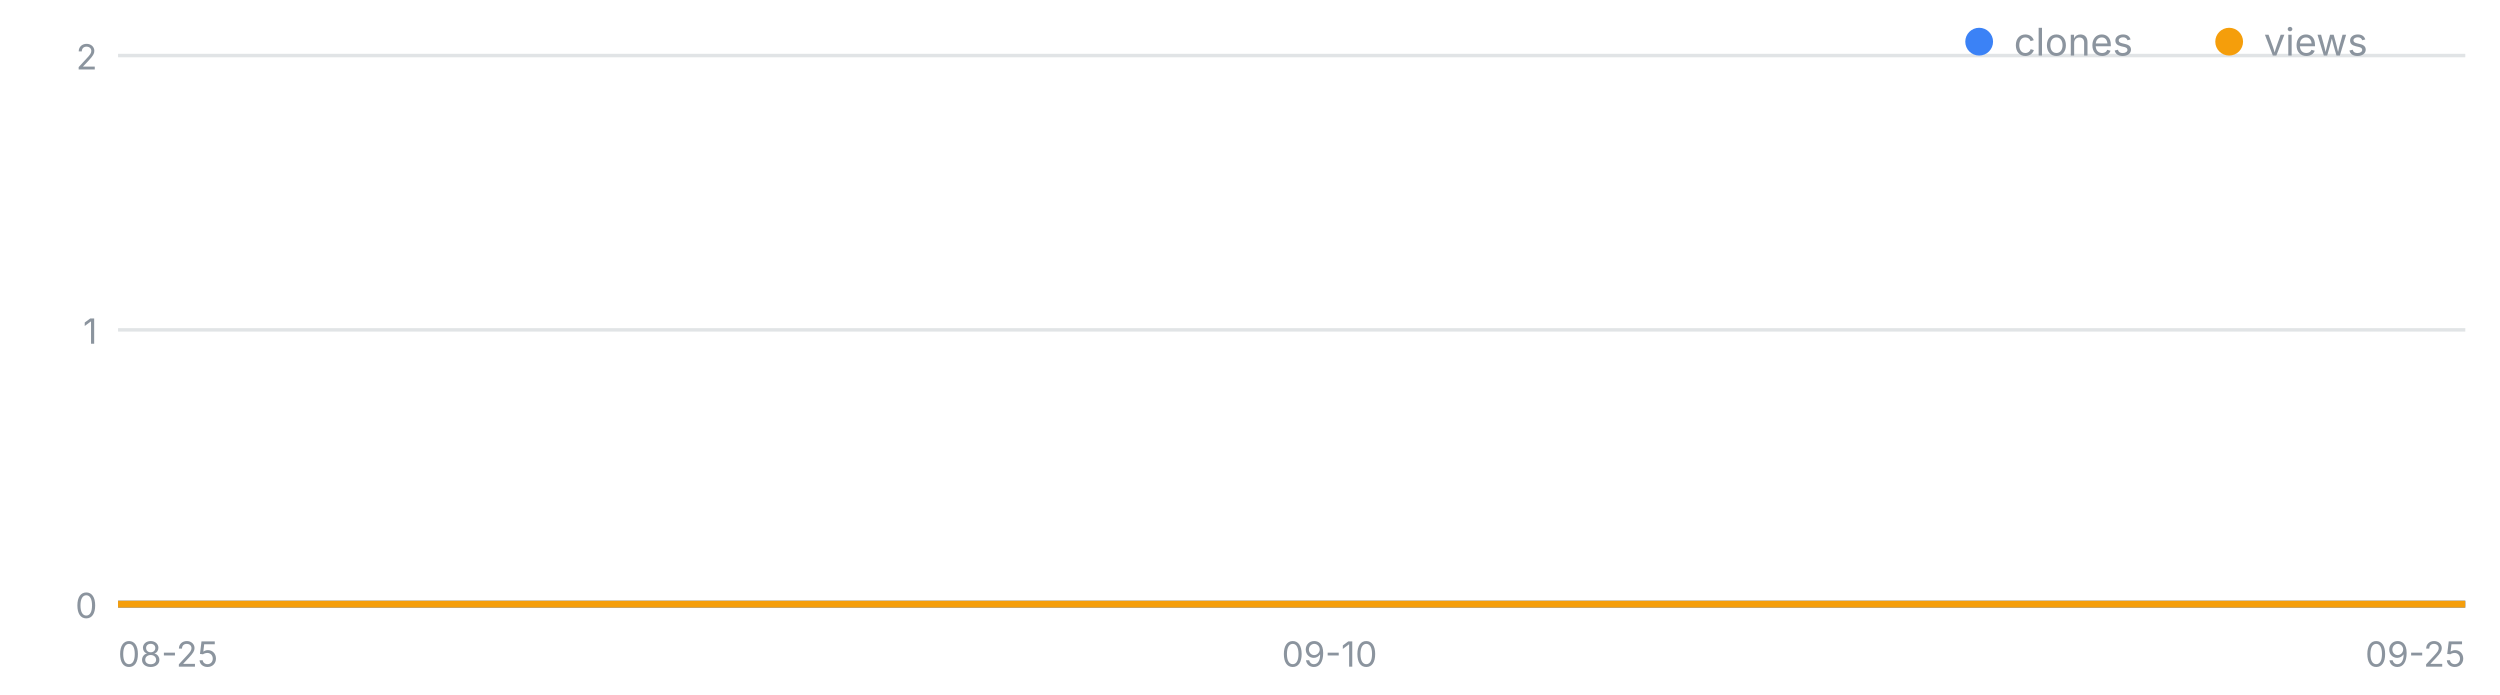
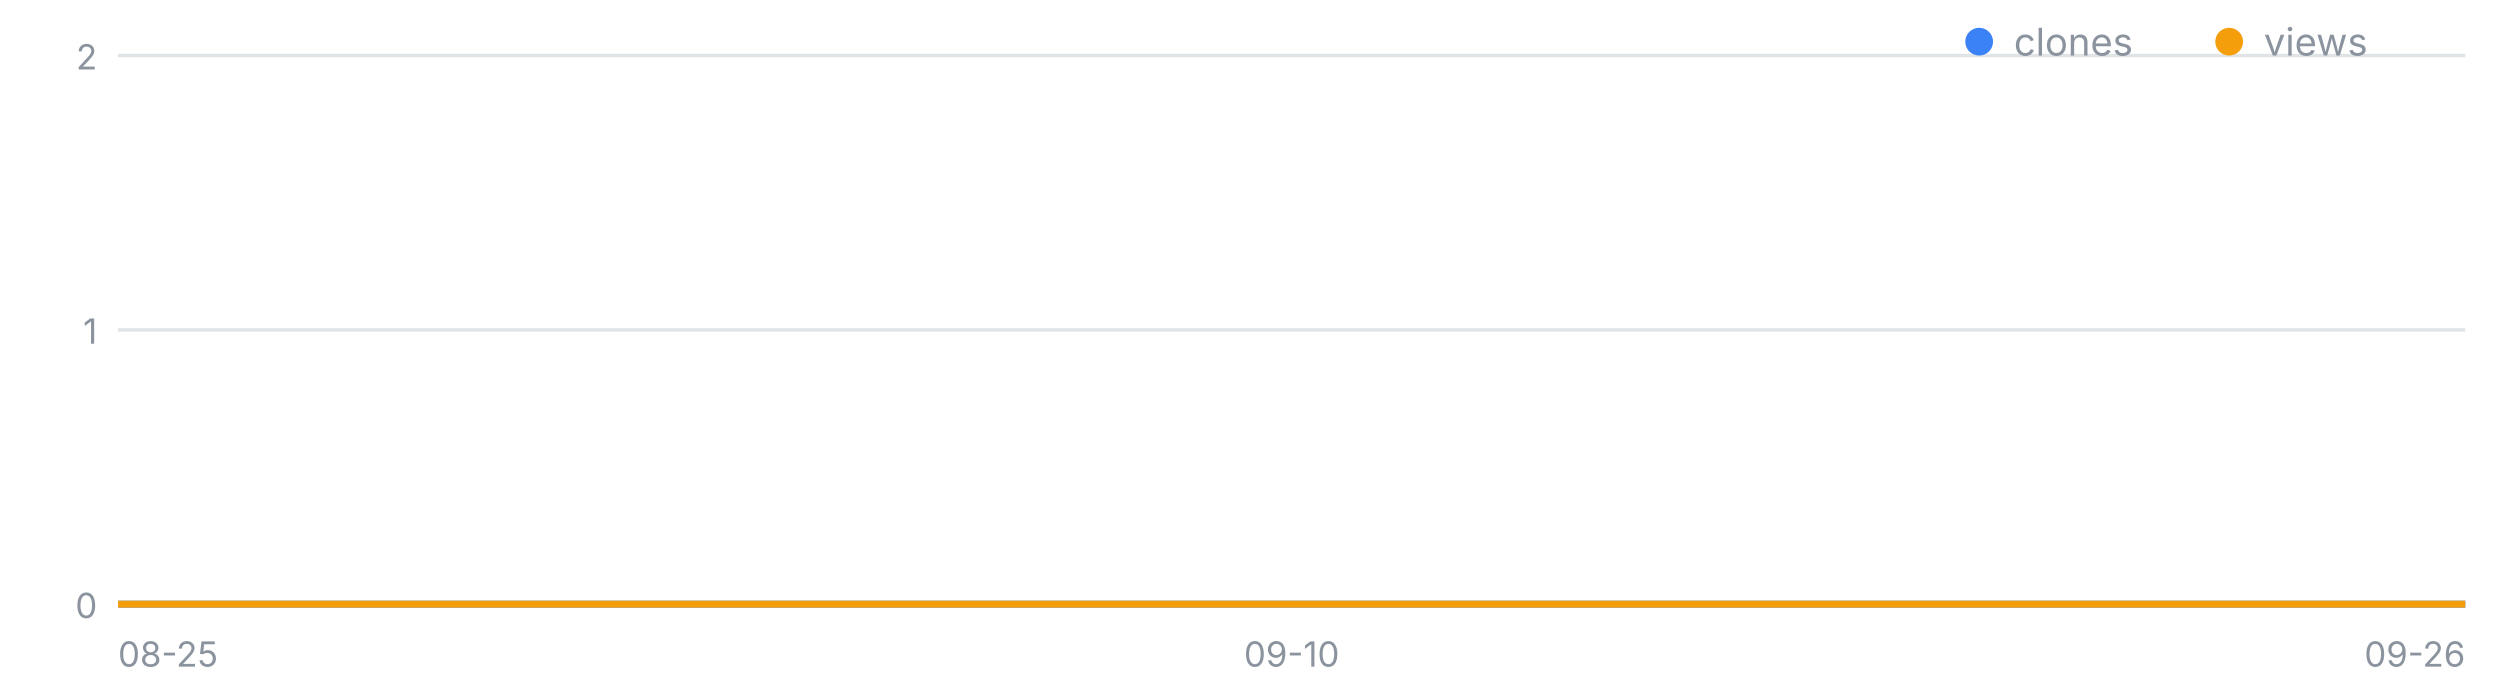
<svg xmlns="http://www.w3.org/2000/svg" width="720" height="200" viewBox="0 0 720 200" font-family="-apple-system,Segoe UI,sans-serif" role="img" aria-label="일별 클론·조회 추이">
  <line x1="34" y1="174.0" x2="710" y2="174.0" stroke="#8b949e" stroke-opacity=".25" />
  <text x="28" y="178.0" font-size="10" fill="#8b949e" text-anchor="end">0</text>
  <line x1="34" y1="95.0" x2="710" y2="95.0" stroke="#8b949e" stroke-opacity=".25" />
  <text x="28" y="99.0" font-size="10" fill="#8b949e" text-anchor="end">1</text>
  <line x1="34" y1="16.0" x2="710" y2="16.0" stroke="#8b949e" stroke-opacity=".25" />
  <text x="28" y="20.0" font-size="10" fill="#8b949e" text-anchor="end">2</text>
  <text x="34.0" y="192" font-size="10" fill="#8b949e" text-anchor="start">08-25</text>
-   <text x="382.9" y="192" font-size="10" fill="#8b949e" text-anchor="middle">09-10</text>
-   <text x="710.0" y="192" font-size="10" fill="#8b949e" text-anchor="end">09-25</text>
-   <polyline fill="none" stroke="#3b82f6" stroke-width="2" points="34.0,174.0 55.8,174.0 77.6,174.0 99.4,174.0 121.2,174.0 143.0,174.0 164.8,174.0 186.6,174.0 208.5,174.0 230.3,174.0 252.1,174.0 273.9,174.0 295.7,174.0 317.5,174.0 339.3,174.0 361.1,174.0 382.9,174.0 404.7,174.0 426.5,174.0 448.3,174.0 470.1,174.0 491.9,174.0 513.7,174.0 535.5,174.0 557.4,174.0 579.2,174.0 601.0,174.0 622.8,174.0 644.6,174.0 666.4,174.0 688.2,174.0 710.0,174.0" />
-   <polyline fill="none" stroke="#f59e0b" stroke-width="2" points="34.0,174.0 55.8,174.0 77.6,174.0 99.4,174.0 121.2,174.0 143.0,174.0 164.8,174.0 186.6,174.0 208.5,174.0 230.3,174.0 252.1,174.0 273.9,174.0 295.7,174.0 317.5,174.0 339.3,174.0 361.1,174.0 382.9,174.0 404.7,174.0 426.5,174.0 448.3,174.0 470.1,174.0 491.9,174.0 513.7,174.0 535.5,174.0 557.4,174.0 579.2,174.0 601.0,174.0 622.8,174.0 644.6,174.0 666.4,174.0 688.2,174.0 710.0,174.0" />
+   <text x="372.0" y="192" font-size="10" fill="#8b949e" text-anchor="middle">09-10</text>
+   <text x="710.0" y="192" font-size="10" fill="#8b949e" text-anchor="end">09-26</text>
+   <polyline fill="none" stroke="#3b82f6" stroke-width="2" points="34.0,174.0 55.1,174.0 76.2,174.0 97.4,174.0 118.5,174.0 139.6,174.0 160.8,174.0 181.9,174.0 203.0,174.0 224.1,174.0 245.2,174.0 266.4,174.0 287.5,174.0 308.6,174.0 329.8,174.0 350.9,174.0 372.0,174.0 393.1,174.0 414.2,174.0 435.4,174.0 456.5,174.0 477.6,174.0 498.8,174.0 519.9,174.0 541.0,174.0 562.1,174.0 583.2,174.0 604.4,174.0 625.5,174.0 646.6,174.0 667.8,174.0 688.9,174.0 710.0,174.0" />
+   <polyline fill="none" stroke="#f59e0b" stroke-width="2" points="34.0,174.0 55.1,174.0 76.2,174.0 97.4,174.0 118.5,174.0 139.6,174.0 160.8,174.0 181.9,174.0 203.0,174.0 224.1,174.0 245.2,174.0 266.4,174.0 287.5,174.0 308.6,174.0 329.8,174.0 350.9,174.0 372.0,174.0 393.1,174.0 414.2,174.0 435.4,174.0 456.5,174.0 477.6,174.0 498.8,174.0 519.9,174.0 541.0,174.0 562.1,174.0 583.2,174.0 604.4,174.0 625.5,174.0 646.6,174.0 667.8,174.0 688.9,174.0 710.0,174.0" />
  <circle cx="570" cy="12" r="4" fill="#3b82f6" />
  <text x="580" y="16" font-size="11" fill="#8b949e">clones</text>
  <circle cx="642" cy="12" r="4" fill="#f59e0b" />
  <text x="652" y="16" font-size="11" fill="#8b949e">views</text>
</svg>
